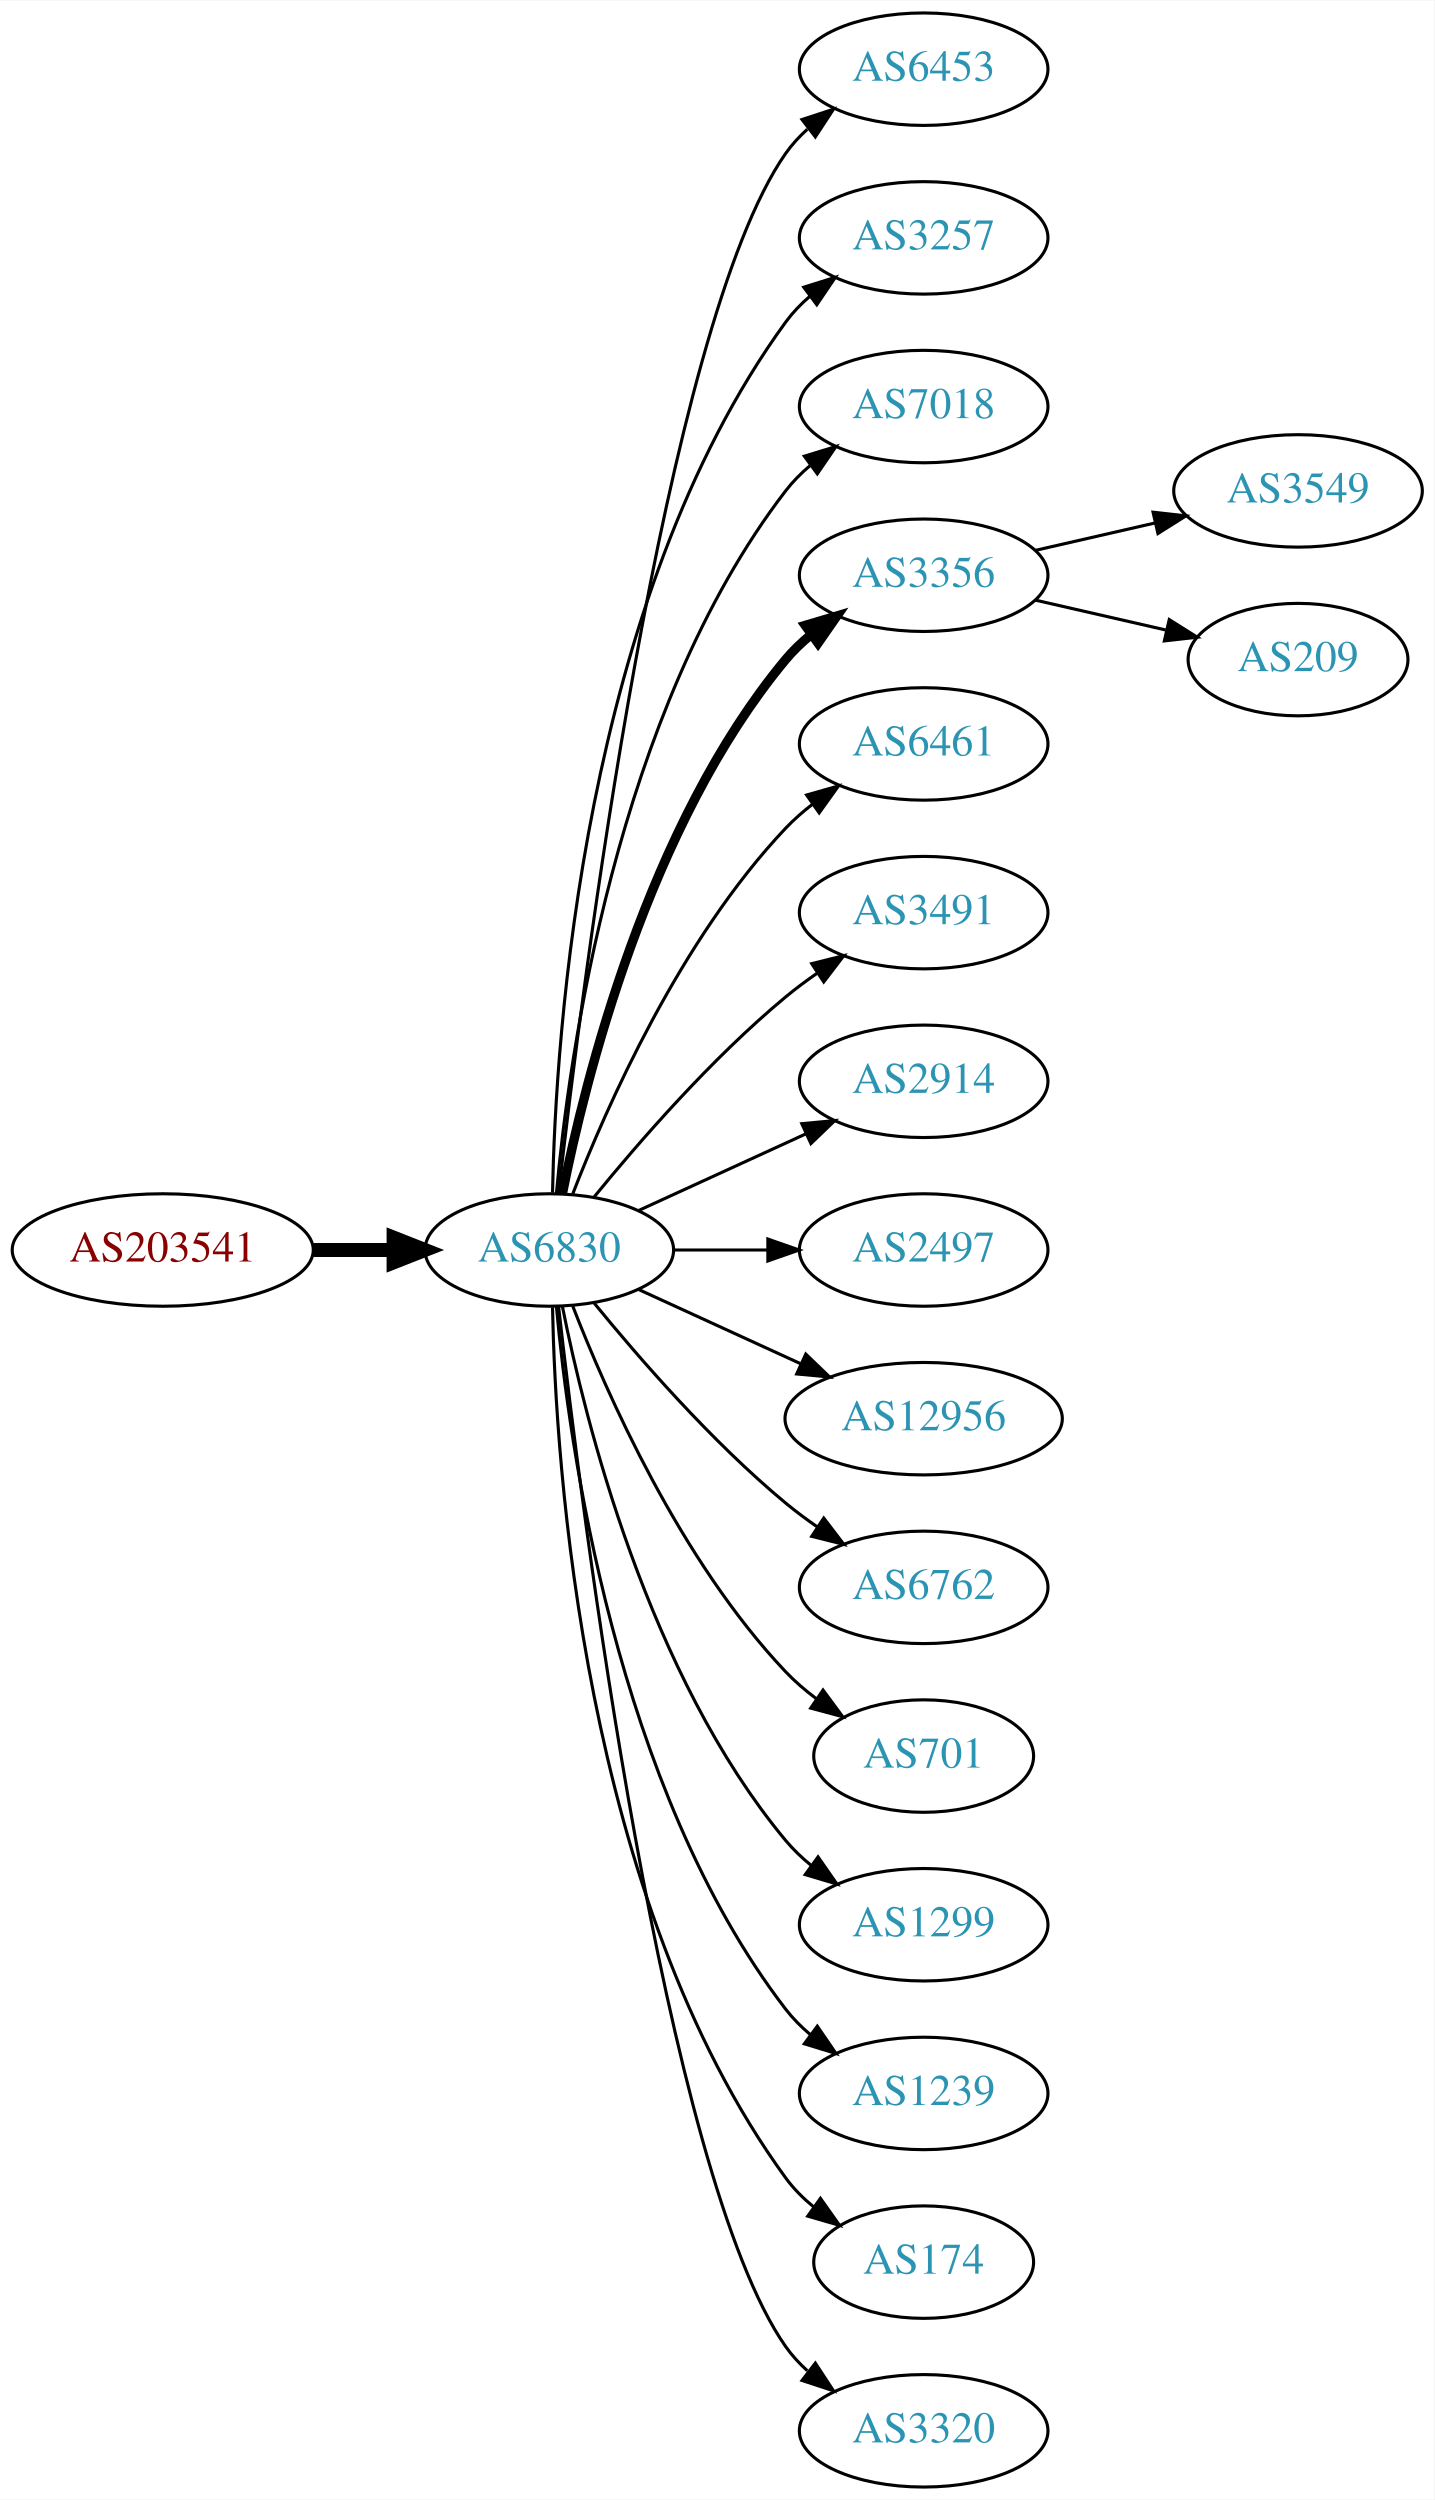
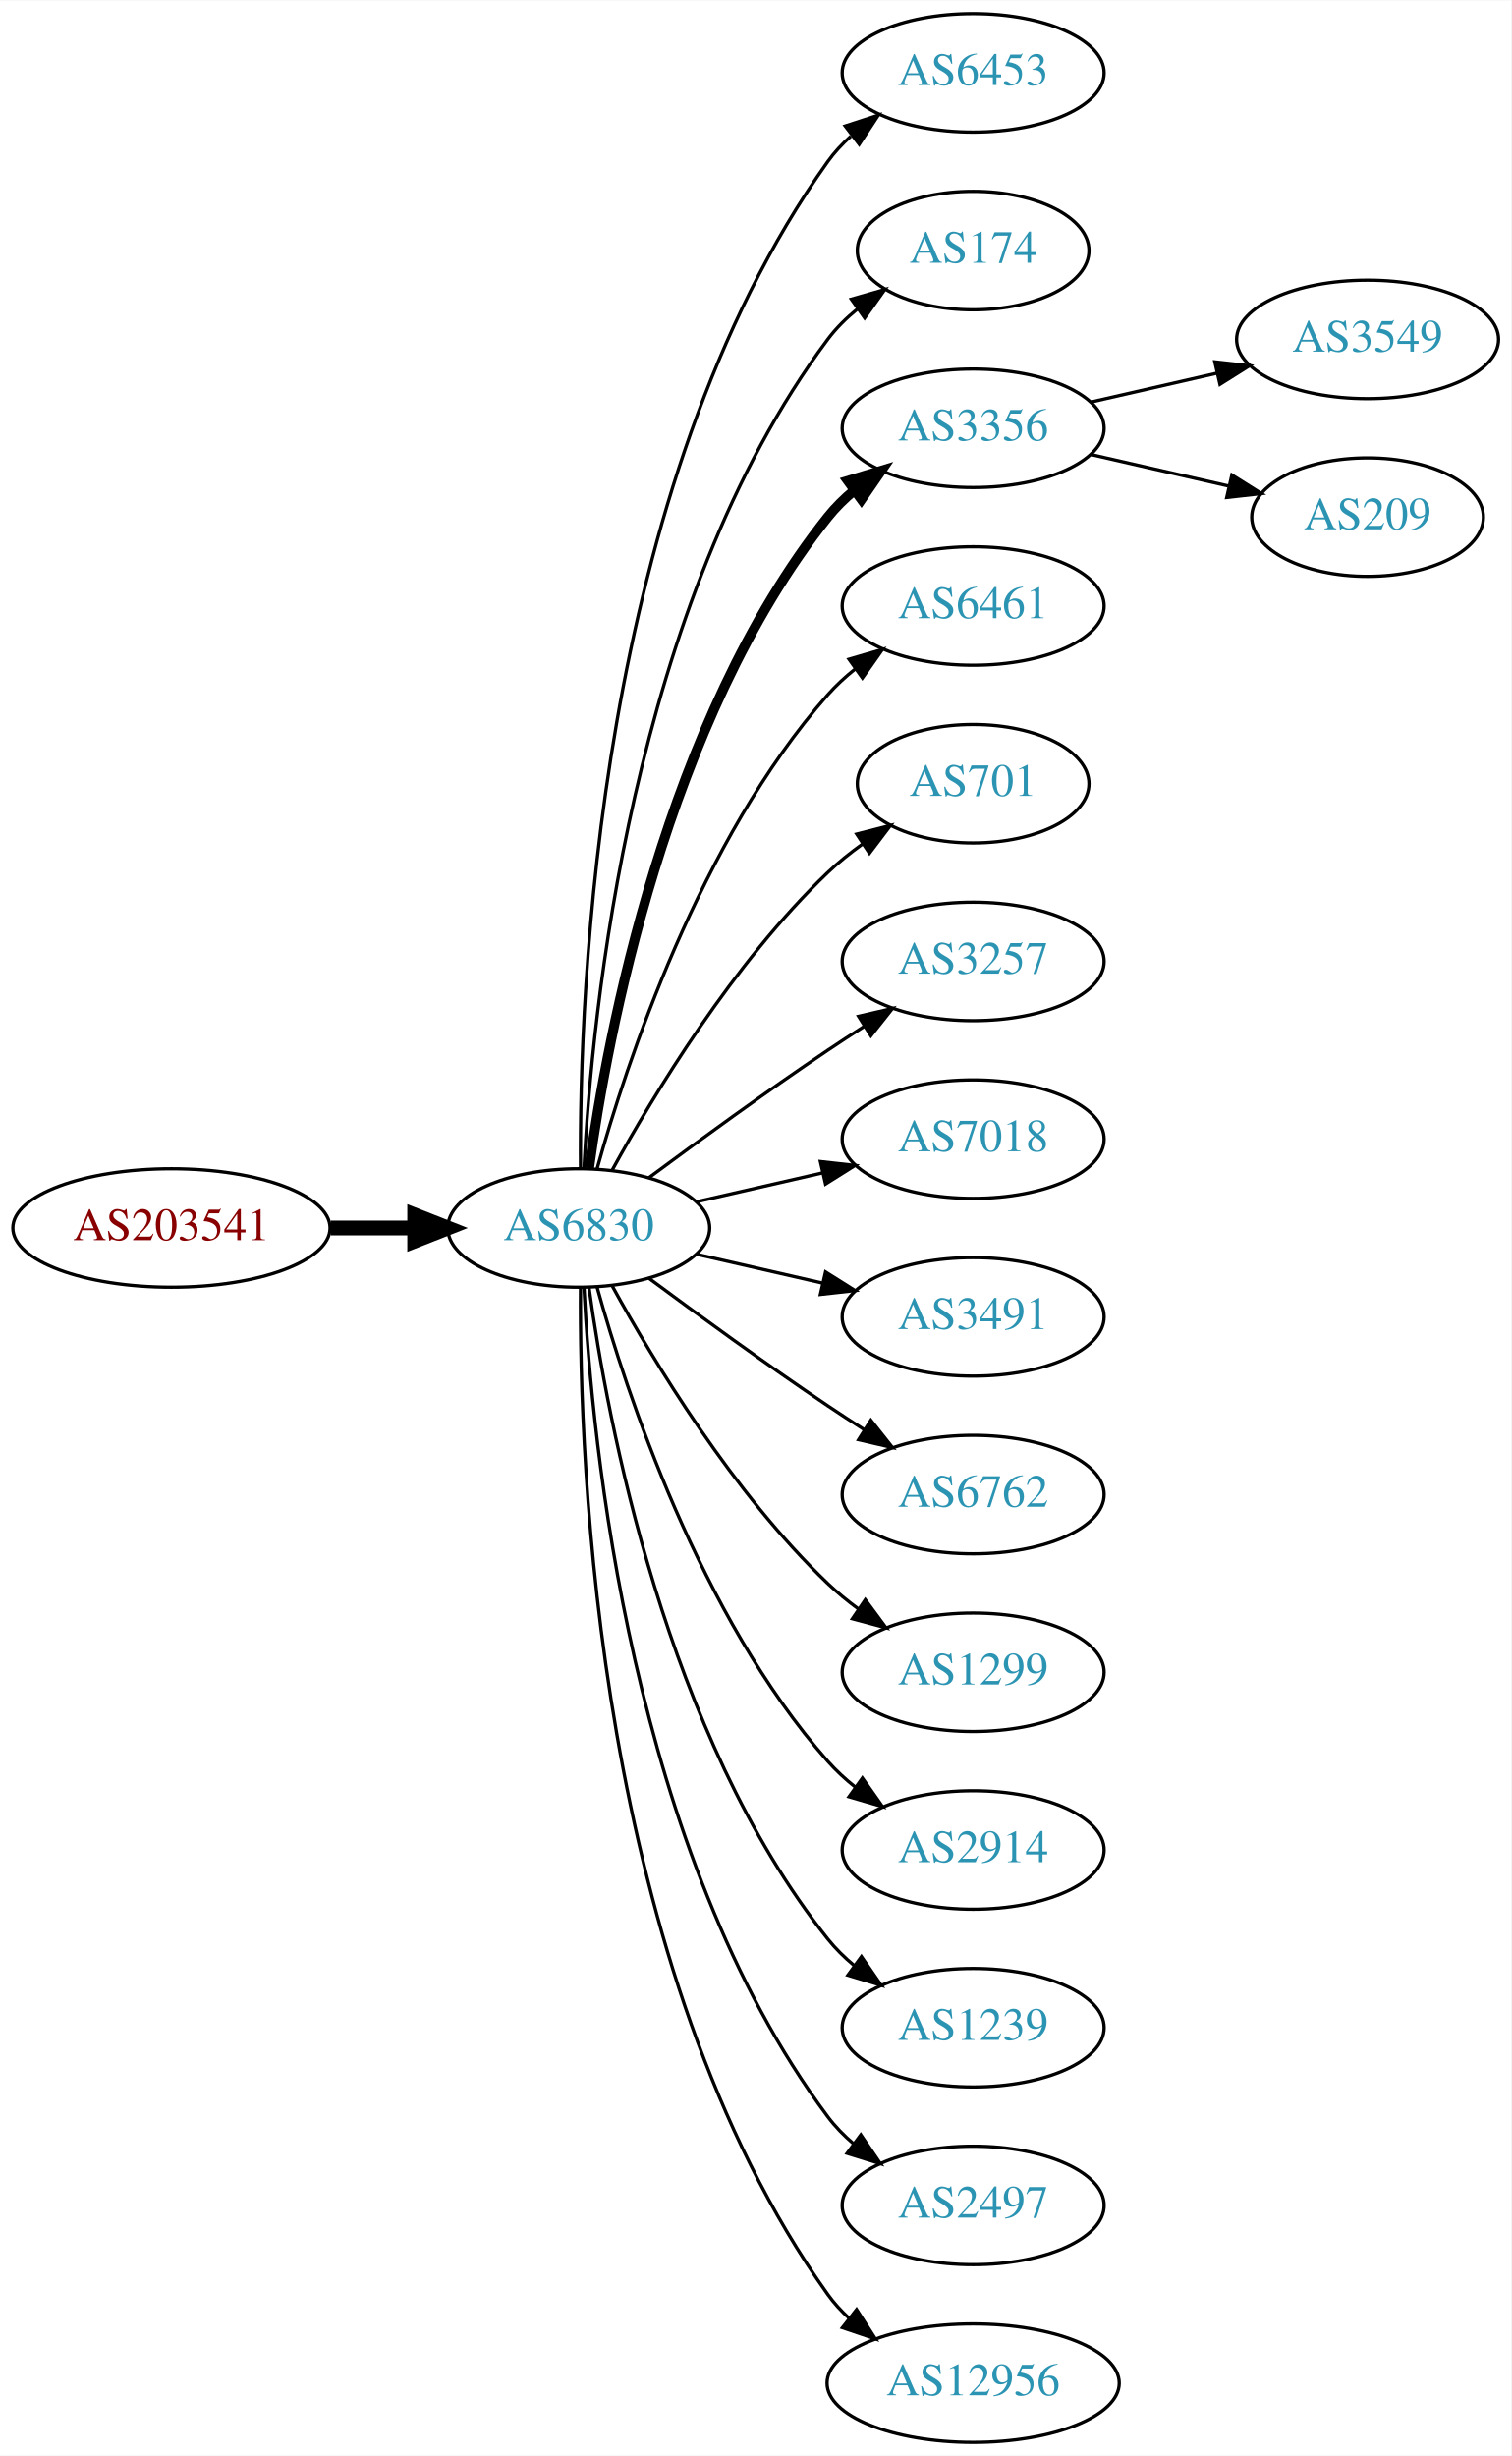
- <svg xmlns="http://www.w3.org/2000/svg" xmlns:xlink="http://www.w3.org/1999/xlink" width="459pt" height="800pt" viewBox="0.00 0.00 459.17 800.00">
-   <g id="graph0" class="graph" transform="scale(1 1) rotate(0) translate(4 796)">
-     <polygon fill="white" stroke="none" points="-4,4 -4,-796 455.17,-796 455.17,4 -4,4" />
+ <svg xmlns="http://www.w3.org/2000/svg" xmlns:xlink="http://www.w3.org/1999/xlink" width="459pt" height="746pt" viewBox="0.00 0.00 459.17 746.00">
+   <g id="graph0" class="graph" transform="scale(1 1) rotate(0) translate(4 742)">
+     <polygon fill="white" stroke="none" points="-4,4 -4,-742 455.17,-742 455.17,4 -4,4" />
    <g id="node1" class="node">
      <g id="a_node1">
        <a xlink:href="/asn/203541" xlink:title="AS203541 ~ Kabelfernsehen Pillersee GmbH [AT]">
-           <ellipse fill="#ffffff" stroke="black" cx="48.096" cy="-396" rx="48.192" ry="18" />
-           <text text-anchor="middle" x="48.096" y="-392.3" font-family="Times,serif" font-size="14.00" fill="#880000">AS203541</text>
+           <ellipse fill="#ffffff" stroke="black" cx="48.096" cy="-369" rx="48.192" ry="18" />
+           <text text-anchor="middle" x="48.096" y="-365.3" font-family="Times,serif" font-size="14.00" fill="#880000">AS203541</text>
        </a>
      </g>
    </g>
    <g id="node2" class="node">
      <g id="a_node2">
        <a xlink:href="/asn/6830" xlink:title="AS6830 ~ LibertyGlobal [AT]">
-           <ellipse fill="#ffffff" stroke="black" cx="171.838" cy="-396" rx="39.794" ry="18" />
-           <text text-anchor="middle" x="171.838" y="-392.3" font-family="Times,serif" font-size="14.00" fill="#2c94b3">AS6830</text>
+           <ellipse fill="#ffffff" stroke="black" cx="171.838" cy="-369" rx="39.794" ry="18" />
+           <text text-anchor="middle" x="171.838" y="-365.3" font-family="Times,serif" font-size="14.00" fill="#2c94b3">AS6830</text>
        </a>
      </g>
    </g>
    <g id="edge1" class="edge">
-       <path fill="none" stroke="black" stroke-width="4.5" d="M96.513,-396C104.867,-396 113.577,-396 121.969,-396" />
-       <polygon fill="black" stroke="black" stroke-width="4.5" points="122.004,-399.938 132.004,-396 122.004,-392.063 122.004,-399.938" />
+       <path fill="none" stroke="black" stroke-width="4.5" d="M96.513,-369C104.867,-369 113.577,-369 121.969,-369" />
+       <polygon fill="black" stroke="black" stroke-width="4.5" points="122.004,-372.938 132.004,-369 122.004,-365.063 122.004,-372.938" />
    </g>
    <g id="node3" class="node">
      <g id="a_node3">
        <a xlink:href="/asn/6453" xlink:title="AS6453 ~ TATA COMMUNICATIONS (AMERICA) INC [US]">
-           <ellipse fill="#ffffff" stroke="black" cx="291.681" cy="-774" rx="39.794" ry="18" />
-           <text text-anchor="middle" x="291.681" y="-770.3" font-family="Times,serif" font-size="14.00" fill="#2c94b3">AS6453</text>
+           <ellipse fill="#ffffff" stroke="black" cx="291.681" cy="-720" rx="39.794" ry="18" />
+           <text text-anchor="middle" x="291.681" y="-716.3" font-family="Times,serif" font-size="14.00" fill="#2c94b3">AS6453</text>
        </a>
      </g>
    </g>
    <g id="edge2" class="edge">
-       <path fill="none" stroke="black" d="M174.808,-414.101C182.036,-477.928 208.714,-691.628 247.484,-747 249.463,-749.825 251.841,-752.416 254.451,-754.779" />
-       <polygon fill="black" stroke="black" points="252.744,-757.881 262.81,-761.188 257.003,-752.326 252.744,-757.881" />
+       <path fill="none" stroke="black" d="M172.387,-387.063C171.967,-439.503 177.121,-594.293 247.484,-693 249.486,-695.809 251.881,-698.388 254.502,-700.743" />
+       <polygon fill="black" stroke="black" points="252.807,-703.852 262.879,-707.139 257.055,-698.288 252.807,-703.852" />
    </g>
    <g id="node4" class="node">
      <g id="a_node4">
-         <a xlink:href="/asn/3257" xlink:title="AS3257 ~ GTT [DE]">
-           <ellipse fill="#ffffff" stroke="black" cx="291.681" cy="-720" rx="39.794" ry="18" />
-           <text text-anchor="middle" x="291.681" y="-716.3" font-family="Times,serif" font-size="14.00" fill="#2c94b3">AS3257</text>
+         <a xlink:href="/asn/174" xlink:title="AS174 ~ Cogent Communications [US]">
+           <ellipse fill="#ffffff" stroke="black" cx="291.681" cy="-666" rx="35.194" ry="18" />
+           <text text-anchor="middle" x="291.681" y="-662.3" font-family="Times,serif" font-size="14.00" fill="#2c94b3">AS174</text>
        </a>
      </g>
    </g>
    <g id="edge3" class="edge">
-       <path fill="none" stroke="black" d="M172.87,-414.337C173.843,-464.079 182.562,-603.806 247.484,-693 249.696,-696.039 252.364,-698.813 255.276,-701.326" />
-       <polygon fill="black" stroke="black" points="253.294,-704.214 263.407,-707.373 257.471,-698.597 253.294,-704.214" />
+       <path fill="none" stroke="black" d="M173.43,-387.023C175.806,-433.412 187.724,-558.893 247.484,-639 250.043,-642.429 253.176,-645.526 256.577,-648.295" />
+       <polygon fill="black" stroke="black" points="254.668,-651.232 264.85,-654.159 258.716,-645.521 254.668,-651.232" />
    </g>
    <g id="node5" class="node">
      <g id="a_node5">
-         <a xlink:href="/asn/7018" xlink:title="AS7018 ~ ATT-INTERNET4 [US]">
-           <ellipse fill="#ffffff" stroke="black" cx="291.681" cy="-666" rx="39.794" ry="18" />
-           <text text-anchor="middle" x="291.681" y="-662.3" font-family="Times,serif" font-size="14.00" fill="#2c94b3">AS7018</text>
-         </a>
-       </g>
-     </g>
-     <g id="edge4" class="edge">
-       <path fill="none" stroke="black" d="M174.122,-414.117C178.02,-457.332 193.037,-568.131 247.484,-639 249.774,-641.981 252.494,-644.716 255.439,-647.205" />
-       <polygon fill="black" stroke="black" points="253.485,-650.113 263.615,-653.218 257.633,-644.473 253.485,-650.113" />
-     </g>
-     <g id="node6" class="node">
-       <g id="a_node6">
        <a xlink:href="/asn/3356" xlink:title="AS3356 ~ Level 3 Parent, LLC [US]">
          <ellipse fill="#ffffff" stroke="black" cx="291.681" cy="-612" rx="39.794" ry="18" />
          <text text-anchor="middle" x="291.681" y="-608.3" font-family="Times,serif" font-size="14.00" fill="#2c94b3">AS3356</text>
        </a>
      </g>
    </g>
-     <g id="edge5" class="edge">
-       <path fill="none" stroke="black" stroke-width="3" d="M176.037,-414.073C183.2,-450.141 203.474,-532.125 247.484,-585 249.889,-587.889 252.686,-590.563 255.678,-593.013" />
-       <polygon fill="black" stroke="black" stroke-width="3" points="253.766,-595.95 263.921,-598.973 257.868,-590.277 253.766,-595.95" />
-     </g>
-     <g id="node7" class="node">
-       <g id="a_node7">
+     <g id="edge4" class="edge">
+       <path fill="none" stroke="black" stroke-width="3" d="M174.977,-387.17C180.477,-426.974 198.303,-523.233 247.484,-585 249.826,-587.94 252.58,-590.649 255.546,-593.121" />
+       <polygon fill="black" stroke="black" stroke-width="3" points="253.611,-596.042 263.752,-599.11 257.738,-590.388 253.611,-596.042" />
+     </g>
+     <g id="node6" class="node">
+       <g id="a_node6">
        <a xlink:href="/asn/6461" xlink:title="AS6461 ~ Zayo Bandwidth [US]">
          <ellipse fill="#ffffff" stroke="black" cx="291.681" cy="-558" rx="39.794" ry="18" />
          <text text-anchor="middle" x="291.681" y="-554.3" font-family="Times,serif" font-size="14.00" fill="#2c94b3">AS6461</text>
        </a>
      </g>
    </g>
+     <g id="edge5" class="edge">
+       <path fill="none" stroke="black" d="M177.411,-386.946C186.317,-418.995 208.601,-486.842 247.484,-531 249.968,-533.821 252.818,-536.449 255.844,-538.871" />
+       <polygon fill="black" stroke="black" points="253.961,-541.828 264.133,-544.791 258.029,-536.131 253.961,-541.828" />
+     </g>
+     <g id="node7" class="node">
+       <g id="a_node7">
+         <a xlink:href="/asn/701" xlink:title="AS701 ~ UUNET [US]">
+           <ellipse fill="#ffffff" stroke="black" cx="291.681" cy="-504" rx="35.194" ry="18" />
+           <text text-anchor="middle" x="291.681" y="-500.3" font-family="Times,serif" font-size="14.00" fill="#2c94b3">AS701</text>
+         </a>
+       </g>
+     </g>
    <g id="edge6" class="edge">
-       <path fill="none" stroke="black" d="M179.361,-413.994C190.112,-441.728 213.769,-495.429 247.484,-531 250.07,-533.728 252.988,-536.294 256.056,-538.677" />
-       <polygon fill="black" stroke="black" points="254.21,-541.658 264.404,-544.543 258.234,-535.93 254.21,-541.658" />
+       <path fill="none" stroke="black" d="M182.079,-386.713C194.625,-409.561 218.802,-449.611 247.484,-477 250.738,-480.107 254.405,-483.046 258.192,-485.76" />
+       <polygon fill="black" stroke="black" points="256.294,-488.701 266.56,-491.322 260.169,-482.872 256.294,-488.701" />
    </g>
    <g id="node8" class="node">
      <g id="a_node8">
-         <a xlink:href="/asn/3491" xlink:title="AS3491 ~ PCCW Global, Inc. [US]">
-           <ellipse fill="#ffffff" stroke="black" cx="291.681" cy="-504" rx="39.794" ry="18" />
-           <text text-anchor="middle" x="291.681" y="-500.3" font-family="Times,serif" font-size="14.00" fill="#2c94b3">AS3491</text>
+         <a xlink:href="/asn/3257" xlink:title="AS3257 ~ GTT [DE]">
+           <ellipse fill="#ffffff" stroke="black" cx="291.681" cy="-450" rx="39.794" ry="18" />
+           <text text-anchor="middle" x="291.681" y="-446.3" font-family="Times,serif" font-size="14.00" fill="#2c94b3">AS3257</text>
        </a>
      </g>
    </g>
    <g id="edge7" class="edge">
-       <path fill="none" stroke="black" d="M186.257,-413.065C200.372,-430.375 223.786,-457.345 247.484,-477 250.701,-479.668 254.201,-482.27 257.772,-484.741" />
-       <polygon fill="black" stroke="black" points="255.85,-487.666 266.128,-490.236 259.695,-481.817 255.85,-487.666" />
+       <path fill="none" stroke="black" d="M193.168,-384.277C208.031,-395.304 228.775,-410.407 247.484,-423 251.033,-425.389 254.784,-427.839 258.532,-430.242" />
+       <polygon fill="black" stroke="black" points="256.858,-433.325 267.181,-435.712 260.6,-427.409 256.858,-433.325" />
    </g>
    <g id="node9" class="node">
      <g id="a_node9">
-         <a xlink:href="/asn/2914" xlink:title="AS2914 ~ NTT America, Inc. [US]">
-           <ellipse fill="#ffffff" stroke="black" cx="291.681" cy="-450" rx="39.794" ry="18" />
-           <text text-anchor="middle" x="291.681" y="-446.3" font-family="Times,serif" font-size="14.00" fill="#2c94b3">AS2914</text>
+         <a xlink:href="/asn/7018" xlink:title="AS7018 ~ ATT-INTERNET4 [US]">
+           <ellipse fill="#ffffff" stroke="black" cx="291.681" cy="-396" rx="39.794" ry="18" />
+           <text text-anchor="middle" x="291.681" y="-392.3" font-family="Times,serif" font-size="14.00" fill="#2c94b3">AS7018</text>
        </a>
      </g>
    </g>
    <g id="edge8" class="edge">
-       <path fill="none" stroke="black" d="M200.467,-408.661C216.424,-415.973 236.694,-425.261 253.977,-433.181" />
-       <polygon fill="black" stroke="black" points="252.676,-436.435 263.225,-437.419 255.592,-430.071 252.676,-436.435" />
+       <path fill="none" stroke="black" d="M207.557,-376.955C219.557,-379.704 233.178,-382.825 245.871,-385.733" />
+       <polygon fill="black" stroke="black" points="245.273,-389.187 255.802,-388.009 246.836,-382.364 245.273,-389.187" />
    </g>
    <g id="node10" class="node">
      <g id="a_node10">
-         <a xlink:href="/asn/2497" xlink:title="AS2497 ~ Internet Initiative Japan Inc. [JP]">
-           <ellipse fill="#ffffff" stroke="black" cx="291.681" cy="-396" rx="39.794" ry="18" />
-           <text text-anchor="middle" x="291.681" y="-392.3" font-family="Times,serif" font-size="14.00" fill="#2c94b3">AS2497</text>
+         <a xlink:href="/asn/3491" xlink:title="AS3491 ~ PCCW Global, Inc. [US]">
+           <ellipse fill="#ffffff" stroke="black" cx="291.681" cy="-342" rx="39.794" ry="18" />
+           <text text-anchor="middle" x="291.681" y="-338.3" font-family="Times,serif" font-size="14.00" fill="#2c94b3">AS3491</text>
        </a>
      </g>
    </g>
    <g id="edge9" class="edge">
-       <path fill="none" stroke="black" d="M211.751,-396C221.304,-396 231.654,-396 241.616,-396" />
-       <polygon fill="black" stroke="black" points="241.809,-399.5 251.809,-396 241.809,-392.5 241.809,-399.5" />
+       <path fill="none" stroke="black" d="M207.557,-361.045C219.557,-358.296 233.178,-355.175 245.871,-352.267" />
+       <polygon fill="black" stroke="black" points="246.836,-355.636 255.802,-349.991 245.273,-348.813 246.836,-355.636" />
    </g>
    <g id="node11" class="node">
      <g id="a_node11">
-         <a xlink:href="/asn/12956" xlink:title="AS12956 ~ TELXIUS [ES]">
-           <ellipse fill="#ffffff" stroke="black" cx="291.681" cy="-342" rx="44.393" ry="18" />
-           <text text-anchor="middle" x="291.681" y="-338.3" font-family="Times,serif" font-size="14.00" fill="#2c94b3">AS12956</text>
-         </a>
-       </g>
-     </g>
-     <g id="edge10" class="edge">
-       <path fill="none" stroke="black" d="M200.467,-383.339C215.965,-376.238 235.531,-367.272 252.478,-359.506" />
-       <polygon fill="black" stroke="black" points="253.948,-362.683 261.58,-355.335 251.031,-356.319 253.948,-362.683" />
-     </g>
-     <g id="node12" class="node">
-       <g id="a_node12">
        <a xlink:href="/asn/6762" xlink:title="AS6762 ~ TELECOM ITALIA SPARKLE S.p.A. [IT]">
          <ellipse fill="#ffffff" stroke="black" cx="291.681" cy="-288" rx="39.794" ry="18" />
          <text text-anchor="middle" x="291.681" y="-284.3" font-family="Times,serif" font-size="14.00" fill="#2c94b3">AS6762</text>
        </a>
      </g>
    </g>
+     <g id="edge10" class="edge">
+       <path fill="none" stroke="black" d="M193.168,-353.723C208.031,-342.696 228.775,-327.593 247.484,-315 251.033,-312.611 254.784,-310.161 258.532,-307.758" />
+       <polygon fill="black" stroke="black" points="260.6,-310.591 267.181,-302.288 256.858,-304.675 260.6,-310.591" />
+     </g>
+     <g id="node12" class="node">
+       <g id="a_node12">
+         <a xlink:href="/asn/1299" xlink:title="AS1299 ~ Telia Carrier [EU]">
+           <ellipse fill="#ffffff" stroke="black" cx="291.681" cy="-234" rx="39.794" ry="18" />
+           <text text-anchor="middle" x="291.681" y="-230.3" font-family="Times,serif" font-size="14.00" fill="#2c94b3">AS1299</text>
+         </a>
+       </g>
+     </g>
    <g id="edge11" class="edge">
-       <path fill="none" stroke="black" d="M186.257,-378.935C200.372,-361.625 223.786,-334.655 247.484,-315 250.701,-312.332 254.201,-309.73 257.772,-307.259" />
-       <polygon fill="black" stroke="black" points="259.695,-310.183 266.128,-301.764 255.85,-304.334 259.695,-310.183" />
+       <path fill="none" stroke="black" d="M182.079,-351.287C194.625,-328.439 218.802,-288.389 247.484,-261 250.353,-258.261 253.542,-255.653 256.851,-253.215" />
+       <polygon fill="black" stroke="black" points="258.914,-256.044 265.21,-247.523 254.974,-250.258 258.914,-256.044" />
    </g>
    <g id="node13" class="node">
      <g id="a_node13">
-         <a xlink:href="/asn/701" xlink:title="AS701 ~ UUNET [US]">
-           <ellipse fill="#ffffff" stroke="black" cx="291.681" cy="-234" rx="35.194" ry="18" />
-           <text text-anchor="middle" x="291.681" y="-230.3" font-family="Times,serif" font-size="14.00" fill="#2c94b3">AS701</text>
+         <a xlink:href="/asn/2914" xlink:title="AS2914 ~ NTT America, Inc. [US]">
+           <ellipse fill="#ffffff" stroke="black" cx="291.681" cy="-180" rx="39.794" ry="18" />
+           <text text-anchor="middle" x="291.681" y="-176.3" font-family="Times,serif" font-size="14.00" fill="#2c94b3">AS2914</text>
        </a>
      </g>
    </g>
    <g id="edge12" class="edge">
-       <path fill="none" stroke="black" d="M179.361,-378.006C190.112,-350.272 213.769,-296.571 247.484,-261 250.427,-257.895 253.801,-254.999 257.336,-252.345" />
-       <polygon fill="black" stroke="black" points="259.466,-255.129 265.755,-246.603 255.522,-249.346 259.466,-255.129" />
+       <path fill="none" stroke="black" d="M177.411,-351.054C186.317,-319.005 208.601,-251.158 247.484,-207 249.968,-204.179 252.818,-201.551 255.844,-199.129" />
+       <polygon fill="black" stroke="black" points="258.029,-201.869 264.133,-193.209 253.961,-196.172 258.029,-201.869" />
    </g>
    <g id="node14" class="node">
      <g id="a_node14">
-         <a xlink:href="/asn/1299" xlink:title="AS1299 ~ Telia Carrier [EU]">
-           <ellipse fill="#ffffff" stroke="black" cx="291.681" cy="-180" rx="39.794" ry="18" />
-           <text text-anchor="middle" x="291.681" y="-176.3" font-family="Times,serif" font-size="14.00" fill="#2c94b3">AS1299</text>
-         </a>
-       </g>
-     </g>
-     <g id="edge13" class="edge">
-       <path fill="none" stroke="black" d="M176.037,-377.927C183.2,-341.859 203.474,-259.875 247.484,-207 249.889,-204.111 252.686,-201.437 255.678,-198.987" />
-       <polygon fill="black" stroke="black" points="257.868,-201.723 263.921,-193.027 253.766,-196.05 257.868,-201.723" />
-     </g>
-     <g id="node15" class="node">
-       <g id="a_node15">
        <a xlink:href="/asn/1239" xlink:title="AS1239 ~ Sprint [US]">
          <ellipse fill="#ffffff" stroke="black" cx="291.681" cy="-126" rx="39.794" ry="18" />
          <text text-anchor="middle" x="291.681" y="-122.3" font-family="Times,serif" font-size="14.00" fill="#2c94b3">AS1239</text>
        </a>
      </g>
    </g>
+     <g id="edge13" class="edge">
+       <path fill="none" stroke="black" d="M174.977,-350.83C180.477,-311.026 198.303,-214.767 247.484,-153 249.826,-150.06 252.58,-147.351 255.546,-144.879" />
+       <polygon fill="black" stroke="black" points="257.738,-147.612 263.752,-138.89 253.611,-141.958 257.738,-147.612" />
+     </g>
+     <g id="node15" class="node">
+       <g id="a_node15">
+         <a xlink:href="/asn/2497" xlink:title="AS2497 ~ Internet Initiative Japan Inc. [JP]">
+           <ellipse fill="#ffffff" stroke="black" cx="291.681" cy="-72" rx="39.794" ry="18" />
+           <text text-anchor="middle" x="291.681" y="-68.3" font-family="Times,serif" font-size="14.00" fill="#2c94b3">AS2497</text>
+         </a>
+       </g>
+     </g>
    <g id="edge14" class="edge">
-       <path fill="none" stroke="black" d="M174.122,-377.883C178.02,-334.668 193.037,-223.869 247.484,-153 249.774,-150.019 252.494,-147.284 255.439,-144.795" />
-       <polygon fill="black" stroke="black" points="257.633,-147.527 263.615,-138.782 253.485,-141.887 257.633,-147.527" />
+       <path fill="none" stroke="black" d="M173.43,-350.977C175.806,-304.588 187.724,-179.107 247.484,-99 249.732,-95.987 252.424,-93.231 255.35,-90.728" />
+       <polygon fill="black" stroke="black" points="257.545,-93.459 263.502,-84.697 253.381,-87.831 257.545,-93.459" />
    </g>
    <g id="node16" class="node">
      <g id="a_node16">
-         <a xlink:href="/asn/174" xlink:title="AS174 ~ Cogent Communications [US]">
-           <ellipse fill="#ffffff" stroke="black" cx="291.681" cy="-72" rx="35.194" ry="18" />
-           <text text-anchor="middle" x="291.681" y="-68.3" font-family="Times,serif" font-size="14.00" fill="#2c94b3">AS174</text>
+         <a xlink:href="/asn/12956" xlink:title="AS12956 ~ TELXIUS [ES]">
+           <ellipse fill="#ffffff" stroke="black" cx="291.681" cy="-18" rx="44.393" ry="18" />
+           <text text-anchor="middle" x="291.681" y="-14.3" font-family="Times,serif" font-size="14.00" fill="#2c94b3">AS12956</text>
        </a>
      </g>
    </g>
    <g id="edge15" class="edge">
-       <path fill="none" stroke="black" d="M172.87,-377.663C173.843,-327.921 182.562,-188.194 247.484,-99 250.002,-95.541 253.111,-92.425 256.497,-89.647" />
-       <polygon fill="black" stroke="black" points="258.636,-92.42 264.755,-83.771 254.578,-86.716 258.636,-92.42" />
+       <path fill="none" stroke="black" d="M172.387,-350.937C171.967,-298.497 177.121,-143.707 247.484,-45 249.384,-42.336 251.637,-39.877 254.101,-37.621" />
+       <polygon fill="black" stroke="black" points="256.264,-40.373 261.986,-31.456 251.952,-34.858 256.264,-40.373" />
    </g>
    <g id="node17" class="node">
      <g id="a_node17">
-         <a xlink:href="/asn/3320" xlink:title="AS3320 ~ DTAG [DE]">
-           <ellipse fill="#ffffff" stroke="black" cx="291.681" cy="-18" rx="39.794" ry="18" />
-           <text text-anchor="middle" x="291.681" y="-14.3" font-family="Times,serif" font-size="14.00" fill="#2c94b3">AS3320</text>
-         </a>
-       </g>
-     </g>
-     <g id="edge16" class="edge">
-       <path fill="none" stroke="black" d="M174.808,-377.899C182.036,-314.072 208.714,-100.372 247.484,-45 249.463,-42.175 251.841,-39.584 254.451,-37.221" />
-       <polygon fill="black" stroke="black" points="257.003,-39.674 262.81,-30.812 252.744,-34.119 257.003,-39.674" />
-     </g>
-     <g id="node18" class="node">
-       <g id="a_node18">
        <a xlink:href="/asn/3549" xlink:title="AS3549 ~ Level 3 Parent, LLC [US]">
          <ellipse fill="#ffffff" stroke="black" cx="411.523" cy="-639" rx="39.794" ry="18" />
          <text text-anchor="middle" x="411.523" y="-635.3" font-family="Times,serif" font-size="14.00" fill="#2c94b3">AS3549</text>
        </a>
      </g>
    </g>
-     <g id="edge17" class="edge">
+     <g id="edge16" class="edge">
      <path fill="none" stroke="black" d="M327.4,-619.955C339.4,-622.704 353.021,-625.825 365.713,-628.733" />
      <polygon fill="black" stroke="black" points="365.116,-632.187 375.645,-631.009 366.679,-625.364 365.116,-632.187" />
    </g>
-     <g id="node19" class="node">
-       <g id="a_node19">
+     <g id="node18" class="node">
+       <g id="a_node18">
        <a xlink:href="/asn/209" xlink:title="AS209 ~ CenturyLink Communications, LLC [US]">
          <ellipse fill="#ffffff" stroke="black" cx="411.523" cy="-585" rx="35.194" ry="18" />
          <text text-anchor="middle" x="411.523" y="-581.3" font-family="Times,serif" font-size="14.00" fill="#2c94b3">AS209</text>
        </a>
      </g>
    </g>
-     <g id="edge18" class="edge">
+     <g id="edge17" class="edge">
      <path fill="none" stroke="black" d="M327.4,-604.045C340.492,-601.045 355.514,-597.604 369.155,-594.478" />
      <polygon fill="black" stroke="black" points="370.297,-597.807 379.262,-592.162 368.733,-590.984 370.297,-597.807" />
    </g>
  </g>
</svg>
